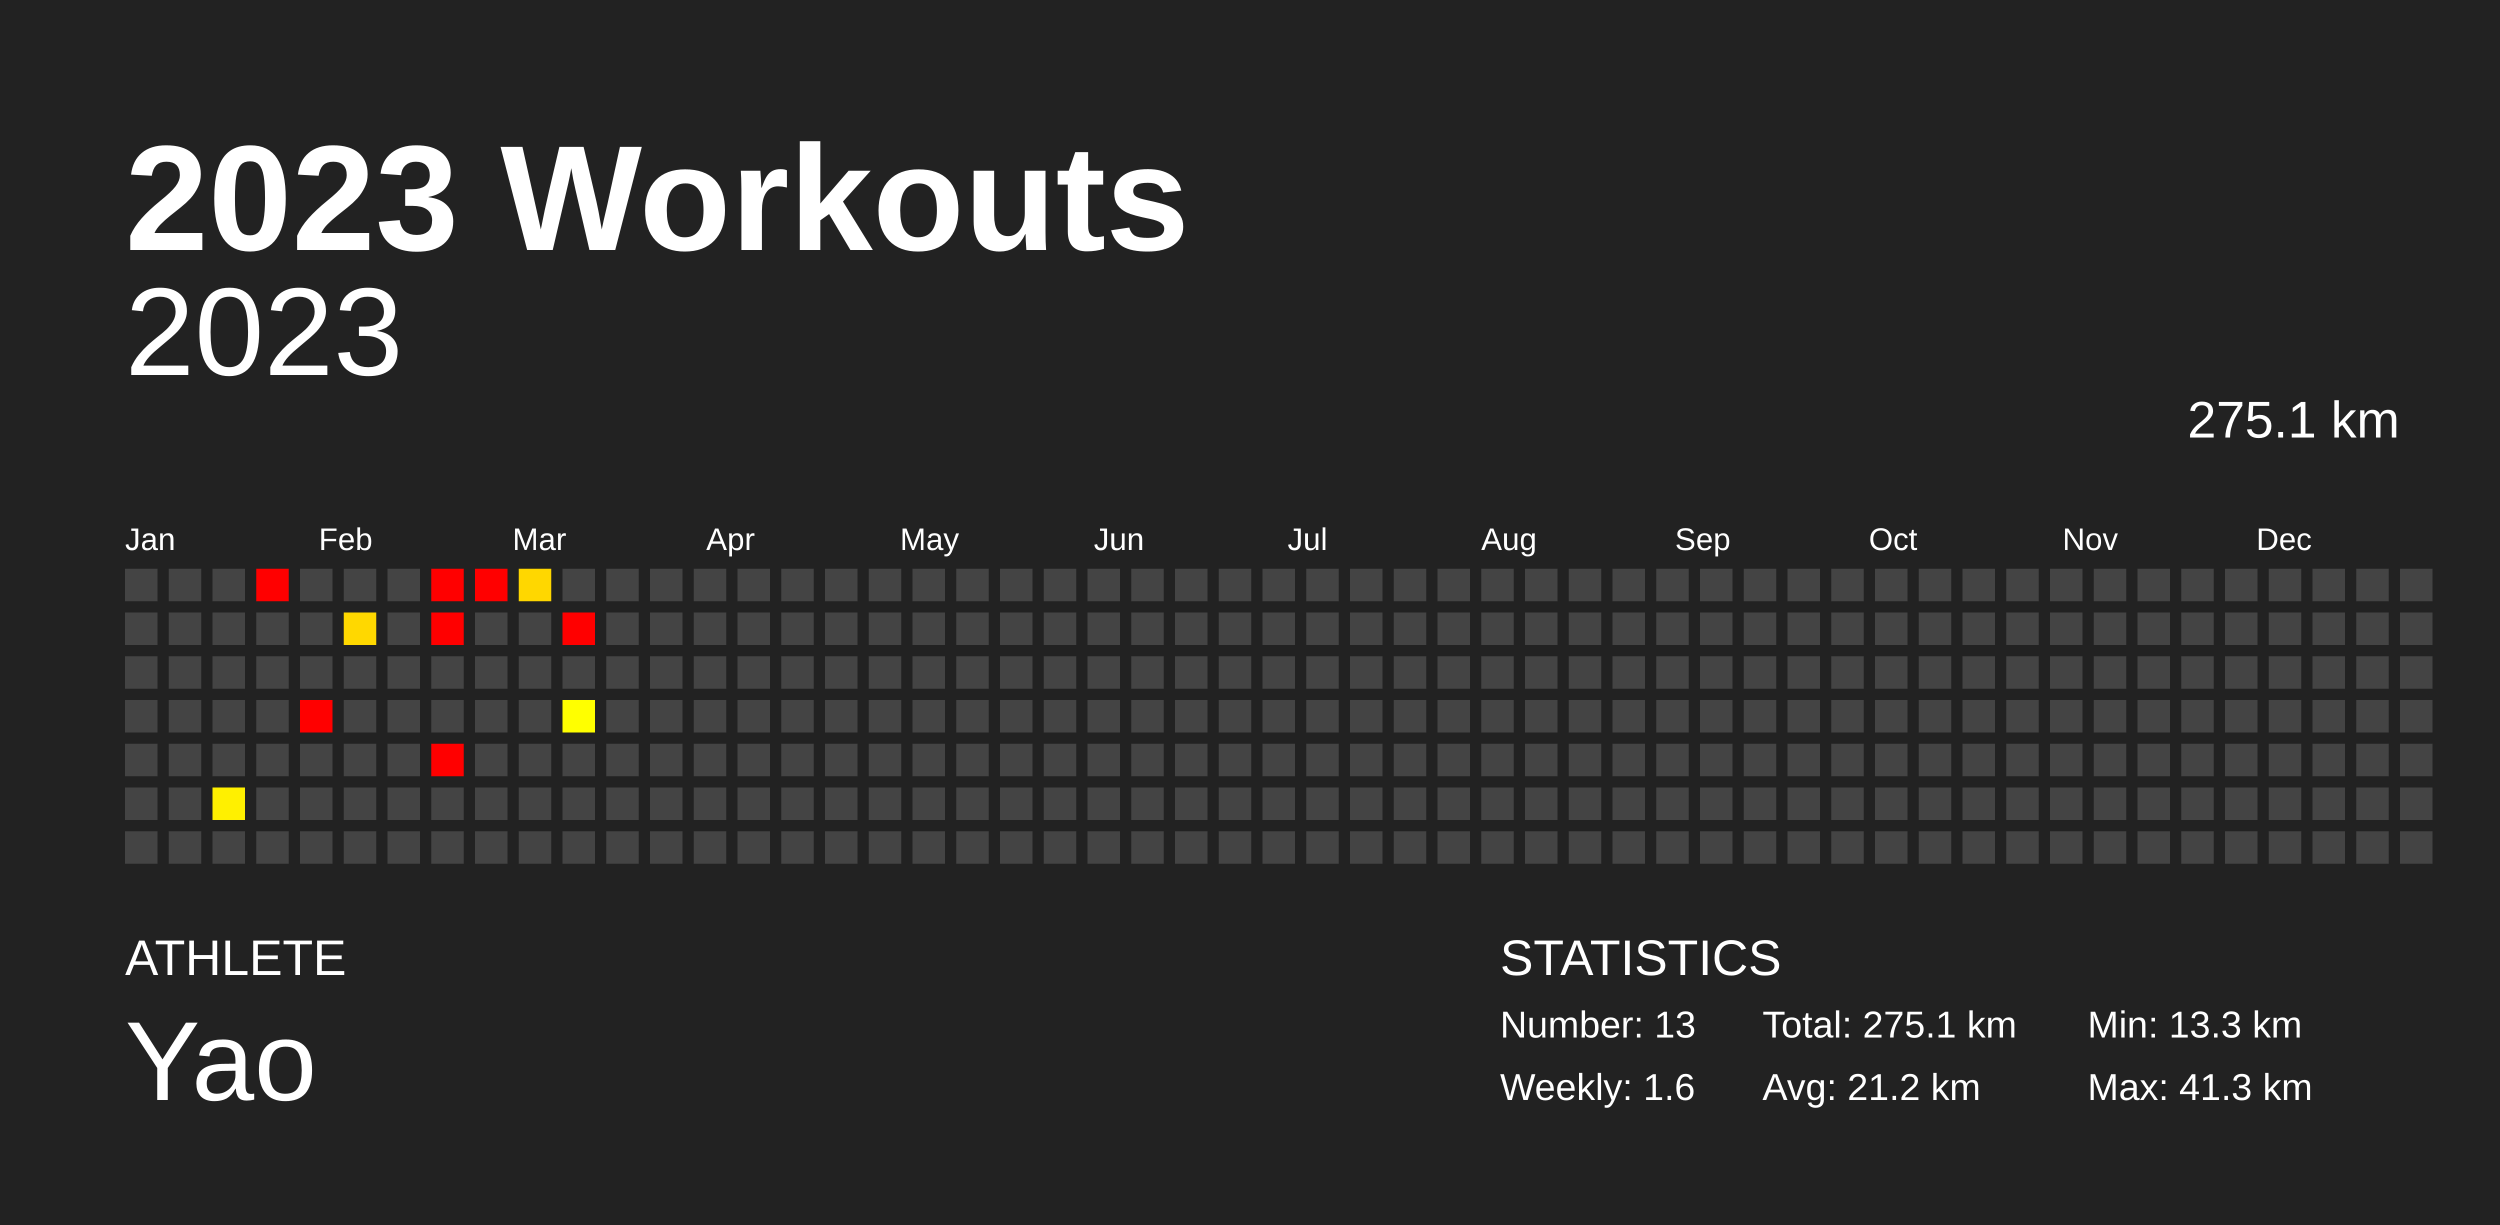
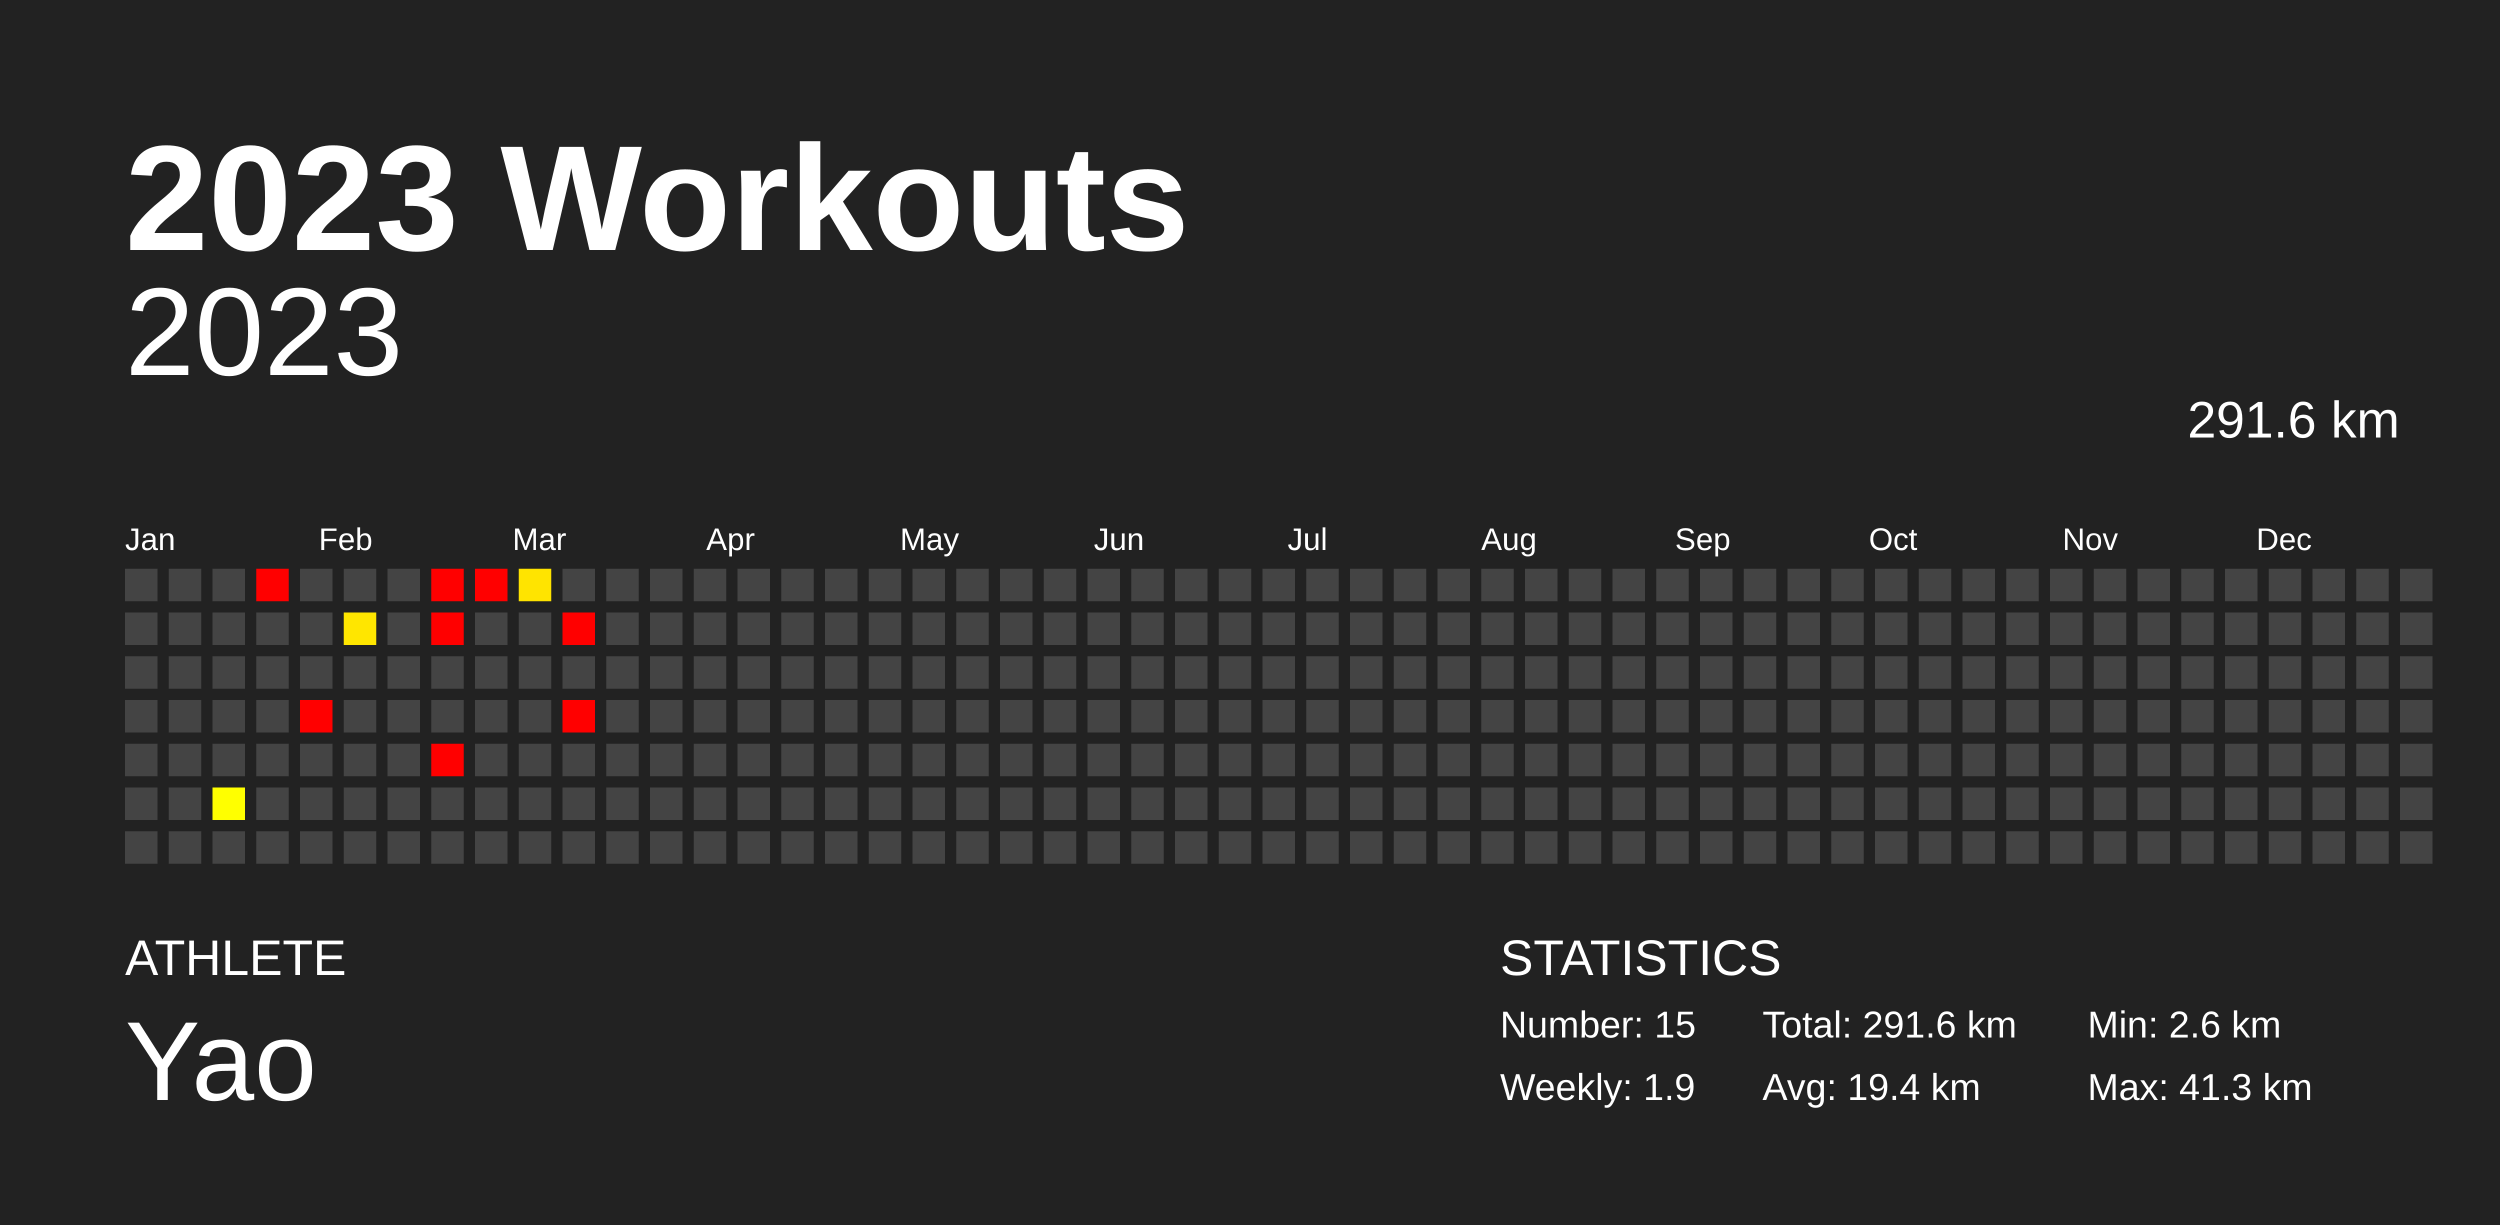
<svg xmlns="http://www.w3.org/2000/svg" baseProfile="full" height="98mm" version="1.1" viewBox="0,0,200,98" width="200mm">
  <defs />
  <rect fill="#222222" height="98" width="200" x="0" y="0" />
  <text fill="#FFFFFF" style="font-size:12px; font-family:Arial; font-weight:bold;" x="10" y="20">2023 Workouts</text>
  <text fill="#FFFFFF" style="font-size:4px; font-family:Arial" x="10" y="78">ATHLETE</text>
  <text fill="#FFFFFF" style="font-size:9px; font-family:Arial" x="10" y="88">Yao</text>
  <text fill="#FFFFFF" style="font-size:4px; font-family:Arial" x="120" y="78">STATISTICS</text>
-   <text fill="#FFFFFF" style="font-size:3px; font-family:Arial" x="120" y="83">Number: 13</text>
-   <text fill="#FFFFFF" style="font-size:3px; font-family:Arial" x="120" y="88">Weekly: 1.6</text>
-   <text fill="#FFFFFF" style="font-size:3px; font-family:Arial" x="141" y="83">Total: 275.1 km</text>
-   <text fill="#FFFFFF" style="font-size:3px; font-family:Arial" x="141" y="88">Avg: 21.2 km</text>
-   <text fill="#FFFFFF" style="font-size:3px; font-family:Arial" x="167" y="83">Min: 13.3 km</text>
+   <text fill="#FFFFFF" style="font-size:3px; font-family:Arial" x="120" y="83">Number: 15</text>
+   <text fill="#FFFFFF" style="font-size:3px; font-family:Arial" x="120" y="88">Weekly: 1.9</text>
+   <text fill="#FFFFFF" style="font-size:3px; font-family:Arial" x="141" y="83">Total: 291.6 km</text>
+   <text fill="#FFFFFF" style="font-size:3px; font-family:Arial" x="141" y="88">Avg: 19.4 km</text>
+   <text fill="#FFFFFF" style="font-size:3px; font-family:Arial" x="167" y="83">Min: 2.6 km</text>
  <text fill="#FFFFFF" style="font-size:3px; font-family:Arial" x="167" y="88">Max: 41.3 km</text>
  <text alignment-baseline="hanging" fill="#FFFFFF" style="font-size:10.0px; font-family:Arial;" x="10" y="30">2023</text>
-   <text alignment-baseline="hanging" fill="#FFFFFF" style="font-size:4.125px; font-family:Arial;" x="175" y="35">275.1 km</text>
+   <text alignment-baseline="hanging" fill="#FFFFFF" style="font-size:4.125px; font-family:Arial;" x="175" y="35">291.6 km</text>
  <text fill="#FFFFFF" style="font-size:2.5px; font-family:Arial" x="10.0" y="44">Jan</text>
  <text fill="#FFFFFF" style="font-size:2.5px; font-family:Arial" x="25.5" y="44">Feb</text>
  <text fill="#FFFFFF" style="font-size:2.5px; font-family:Arial" x="41.0" y="44">Mar</text>
  <text fill="#FFFFFF" style="font-size:2.5px; font-family:Arial" x="56.5" y="44">Apr</text>
  <text fill="#FFFFFF" style="font-size:2.5px; font-family:Arial" x="72.0" y="44">May</text>
  <text fill="#FFFFFF" style="font-size:2.5px; font-family:Arial" x="87.5" y="44">Jun</text>
  <text fill="#FFFFFF" style="font-size:2.5px; font-family:Arial" x="103.0" y="44">Jul</text>
  <text fill="#FFFFFF" style="font-size:2.5px; font-family:Arial" x="118.5" y="44">Aug</text>
  <text fill="#FFFFFF" style="font-size:2.5px; font-family:Arial" x="134.0" y="44">Sep</text>
  <text fill="#FFFFFF" style="font-size:2.5px; font-family:Arial" x="149.5" y="44">Oct</text>
  <text fill="#FFFFFF" style="font-size:2.5px; font-family:Arial" x="165.0" y="44">Nov</text>
  <text fill="#FFFFFF" style="font-size:2.5px; font-family:Arial" x="180.5" y="44">Dec</text>
  <rect fill="#444444" height="2.6" width="2.6" x="10.0" y="45.5" />
  <rect fill="#444444" height="2.6" width="2.6" x="10.0" y="49.0" />
  <rect fill="#444444" height="2.6" width="2.6" x="10.0" y="52.5" />
  <rect fill="#444444" height="2.6" width="2.6" x="10.0" y="56.0" />
  <rect fill="#444444" height="2.6" width="2.6" x="10.0" y="59.5" />
  <rect fill="#444444" height="2.6" width="2.6" x="10.0" y="63.0" />
  <rect fill="#444444" height="2.6" width="2.6" x="10.0" y="66.5" />
  <rect fill="#444444" height="2.6" width="2.6" x="13.5" y="45.5" />
  <rect fill="#444444" height="2.6" width="2.6" x="13.5" y="49.0" />
  <rect fill="#444444" height="2.6" width="2.6" x="13.5" y="52.5" />
  <rect fill="#444444" height="2.6" width="2.6" x="13.5" y="56.0" />
  <rect fill="#444444" height="2.6" width="2.6" x="13.5" y="59.5" />
  <rect fill="#444444" height="2.6" width="2.6" x="13.5" y="63.0" />
  <rect fill="#444444" height="2.6" width="2.6" x="13.5" y="66.5" />
  <rect fill="#444444" height="2.6" width="2.6" x="17.0" y="45.5" />
  <rect fill="#444444" height="2.6" width="2.6" x="17.0" y="49.0" />
  <rect fill="#444444" height="2.6" width="2.6" x="17.0" y="52.5" />
  <rect fill="#444444" height="2.6" width="2.6" x="17.0" y="56.0" />
  <rect fill="#444444" height="2.6" width="2.6" x="17.0" y="59.5" />
-   <rect fill="#fff000" height="2.6" width="2.6" x="17.0" y="63.0" />
+   <rect fill="#ffff00" height="2.6" width="2.6" x="17.0" y="63.0" />
  <rect fill="#444444" height="2.6" width="2.6" x="17.0" y="66.5" />
  <rect fill="red" height="2.6" width="2.6" x="20.5" y="45.5" />
  <rect fill="#444444" height="2.6" width="2.6" x="20.5" y="49.0" />
  <rect fill="#444444" height="2.6" width="2.6" x="20.5" y="52.5" />
  <rect fill="#444444" height="2.6" width="2.6" x="20.5" y="56.0" />
  <rect fill="#444444" height="2.6" width="2.6" x="20.5" y="59.5" />
  <rect fill="#444444" height="2.6" width="2.6" x="20.5" y="63.0" />
  <rect fill="#444444" height="2.6" width="2.6" x="20.5" y="66.5" />
  <rect fill="#444444" height="2.6" width="2.6" x="24.0" y="45.5" />
  <rect fill="#444444" height="2.6" width="2.6" x="24.0" y="49.0" />
  <rect fill="#444444" height="2.6" width="2.6" x="24.0" y="52.5" />
  <rect fill="red" height="2.6" width="2.6" x="24.0" y="56.0" />
  <rect fill="#444444" height="2.6" width="2.6" x="24.0" y="59.5" />
  <rect fill="#444444" height="2.6" width="2.6" x="24.0" y="63.0" />
  <rect fill="#444444" height="2.6" width="2.6" x="24.0" y="66.5" />
  <rect fill="#444444" height="2.6" width="2.6" x="27.5" y="45.5" />
-   <rect fill="#ffd800" height="2.6" width="2.6" x="27.5" y="49.0" />
+   <rect fill="#ffe600" height="2.6" width="2.6" x="27.5" y="49.0" />
  <rect fill="#444444" height="2.6" width="2.6" x="27.5" y="52.5" />
  <rect fill="#444444" height="2.6" width="2.6" x="27.5" y="56.0" />
  <rect fill="#444444" height="2.6" width="2.6" x="27.5" y="59.5" />
  <rect fill="#444444" height="2.6" width="2.6" x="27.5" y="63.0" />
  <rect fill="#444444" height="2.6" width="2.6" x="27.5" y="66.5" />
  <rect fill="#444444" height="2.6" width="2.6" x="31.0" y="45.5" />
  <rect fill="#444444" height="2.6" width="2.6" x="31.0" y="49.0" />
  <rect fill="#444444" height="2.6" width="2.6" x="31.0" y="52.5" />
  <rect fill="#444444" height="2.6" width="2.6" x="31.0" y="56.0" />
  <rect fill="#444444" height="2.6" width="2.6" x="31.0" y="59.5" />
  <rect fill="#444444" height="2.6" width="2.6" x="31.0" y="63.0" />
  <rect fill="#444444" height="2.6" width="2.6" x="31.0" y="66.5" />
  <rect fill="red" height="2.6" width="2.6" x="34.5" y="45.5" />
  <rect fill="red" height="2.6" width="2.6" x="34.5" y="49.0" />
  <rect fill="#444444" height="2.6" width="2.6" x="34.5" y="52.5" />
  <rect fill="#444444" height="2.6" width="2.6" x="34.5" y="56.0" />
  <rect fill="red" height="2.6" width="2.6" x="34.5" y="59.5" />
  <rect fill="#444444" height="2.6" width="2.6" x="34.5" y="63.0" />
  <rect fill="#444444" height="2.6" width="2.6" x="34.5" y="66.5" />
  <rect fill="red" height="2.6" width="2.6" x="38.0" y="45.5" />
  <rect fill="#444444" height="2.6" width="2.6" x="38.0" y="49.0" />
  <rect fill="#444444" height="2.6" width="2.6" x="38.0" y="52.5" />
  <rect fill="#444444" height="2.6" width="2.6" x="38.0" y="56.0" />
  <rect fill="#444444" height="2.6" width="2.6" x="38.0" y="59.5" />
  <rect fill="#444444" height="2.6" width="2.6" x="38.0" y="63.0" />
  <rect fill="#444444" height="2.6" width="2.6" x="38.0" y="66.5" />
-   <rect fill="#ffd700" height="2.6" width="2.6" x="41.5" y="45.5" />
+   <rect fill="#ffe400" height="2.6" width="2.6" x="41.5" y="45.5" />
  <rect fill="#444444" height="2.6" width="2.6" x="41.5" y="49.0" />
  <rect fill="#444444" height="2.6" width="2.6" x="41.5" y="52.5" />
  <rect fill="#444444" height="2.6" width="2.6" x="41.5" y="56.0" />
  <rect fill="#444444" height="2.6" width="2.6" x="41.5" y="59.5" />
  <rect fill="#444444" height="2.6" width="2.6" x="41.5" y="63.0" />
  <rect fill="#444444" height="2.6" width="2.6" x="41.5" y="66.5" />
  <rect fill="#444444" height="2.6" width="2.6" x="45.0" y="45.5" />
  <rect fill="red" height="2.6" width="2.6" x="45.0" y="49.0" />
  <rect fill="#444444" height="2.6" width="2.6" x="45.0" y="52.5" />
-   <rect fill="#ffff00" height="2.6" width="2.6" x="45.0" y="56.0" />
+   <rect fill="red" height="2.6" width="2.6" x="45.0" y="56.0" />
  <rect fill="#444444" height="2.6" width="2.6" x="45.0" y="59.5" />
  <rect fill="#444444" height="2.6" width="2.6" x="45.0" y="63.0" />
  <rect fill="#444444" height="2.6" width="2.6" x="45.0" y="66.5" />
  <rect fill="#444444" height="2.6" width="2.6" x="48.5" y="45.5" />
  <rect fill="#444444" height="2.6" width="2.6" x="48.5" y="49.0" />
  <rect fill="#444444" height="2.6" width="2.6" x="48.5" y="52.5" />
  <rect fill="#444444" height="2.6" width="2.6" x="48.5" y="56.0" />
  <rect fill="#444444" height="2.6" width="2.6" x="48.5" y="59.5" />
  <rect fill="#444444" height="2.6" width="2.6" x="48.5" y="63.0" />
  <rect fill="#444444" height="2.6" width="2.6" x="48.5" y="66.5" />
  <rect fill="#444444" height="2.6" width="2.6" x="52.0" y="45.5" />
  <rect fill="#444444" height="2.6" width="2.6" x="52.0" y="49.0" />
  <rect fill="#444444" height="2.6" width="2.6" x="52.0" y="52.5" />
  <rect fill="#444444" height="2.6" width="2.6" x="52.0" y="56.0" />
  <rect fill="#444444" height="2.6" width="2.6" x="52.0" y="59.5" />
  <rect fill="#444444" height="2.6" width="2.6" x="52.0" y="63.0" />
  <rect fill="#444444" height="2.6" width="2.6" x="52.0" y="66.5" />
  <rect fill="#444444" height="2.6" width="2.6" x="55.5" y="45.5" />
  <rect fill="#444444" height="2.6" width="2.6" x="55.5" y="49.0" />
  <rect fill="#444444" height="2.6" width="2.6" x="55.5" y="52.5" />
  <rect fill="#444444" height="2.6" width="2.6" x="55.5" y="56.0" />
  <rect fill="#444444" height="2.6" width="2.6" x="55.5" y="59.5" />
  <rect fill="#444444" height="2.6" width="2.6" x="55.5" y="63.0" />
  <rect fill="#444444" height="2.6" width="2.6" x="55.5" y="66.5" />
  <rect fill="#444444" height="2.6" width="2.6" x="59.0" y="45.5" />
  <rect fill="#444444" height="2.6" width="2.6" x="59.0" y="49.0" />
  <rect fill="#444444" height="2.6" width="2.6" x="59.0" y="52.5" />
  <rect fill="#444444" height="2.6" width="2.6" x="59.0" y="56.0" />
  <rect fill="#444444" height="2.6" width="2.6" x="59.0" y="59.5" />
  <rect fill="#444444" height="2.6" width="2.6" x="59.0" y="63.0" />
  <rect fill="#444444" height="2.6" width="2.6" x="59.0" y="66.5" />
  <rect fill="#444444" height="2.6" width="2.6" x="62.5" y="45.5" />
  <rect fill="#444444" height="2.6" width="2.6" x="62.5" y="49.0" />
  <rect fill="#444444" height="2.6" width="2.6" x="62.5" y="52.5" />
  <rect fill="#444444" height="2.6" width="2.6" x="62.5" y="56.0" />
  <rect fill="#444444" height="2.6" width="2.6" x="62.5" y="59.5" />
  <rect fill="#444444" height="2.6" width="2.6" x="62.5" y="63.0" />
  <rect fill="#444444" height="2.6" width="2.6" x="62.5" y="66.5" />
  <rect fill="#444444" height="2.6" width="2.6" x="66.0" y="45.5" />
  <rect fill="#444444" height="2.6" width="2.6" x="66.0" y="49.0" />
  <rect fill="#444444" height="2.6" width="2.6" x="66.0" y="52.5" />
  <rect fill="#444444" height="2.6" width="2.6" x="66.0" y="56.0" />
  <rect fill="#444444" height="2.6" width="2.6" x="66.0" y="59.5" />
  <rect fill="#444444" height="2.6" width="2.6" x="66.0" y="63.0" />
  <rect fill="#444444" height="2.6" width="2.6" x="66.0" y="66.5" />
  <rect fill="#444444" height="2.6" width="2.6" x="69.5" y="45.5" />
  <rect fill="#444444" height="2.6" width="2.6" x="69.5" y="49.0" />
  <rect fill="#444444" height="2.6" width="2.6" x="69.5" y="52.5" />
  <rect fill="#444444" height="2.6" width="2.6" x="69.5" y="56.0" />
  <rect fill="#444444" height="2.6" width="2.6" x="69.5" y="59.5" />
  <rect fill="#444444" height="2.6" width="2.6" x="69.5" y="63.0" />
  <rect fill="#444444" height="2.6" width="2.6" x="69.5" y="66.5" />
  <rect fill="#444444" height="2.6" width="2.6" x="73.0" y="45.5" />
  <rect fill="#444444" height="2.6" width="2.6" x="73.0" y="49.0" />
  <rect fill="#444444" height="2.6" width="2.6" x="73.0" y="52.5" />
  <rect fill="#444444" height="2.6" width="2.6" x="73.0" y="56.0" />
  <rect fill="#444444" height="2.6" width="2.6" x="73.0" y="59.5" />
  <rect fill="#444444" height="2.6" width="2.6" x="73.0" y="63.0" />
  <rect fill="#444444" height="2.6" width="2.6" x="73.0" y="66.5" />
  <rect fill="#444444" height="2.6" width="2.6" x="76.5" y="45.5" />
  <rect fill="#444444" height="2.6" width="2.6" x="76.5" y="49.0" />
  <rect fill="#444444" height="2.6" width="2.6" x="76.5" y="52.5" />
  <rect fill="#444444" height="2.6" width="2.6" x="76.5" y="56.0" />
  <rect fill="#444444" height="2.6" width="2.6" x="76.5" y="59.5" />
  <rect fill="#444444" height="2.6" width="2.6" x="76.5" y="63.0" />
  <rect fill="#444444" height="2.6" width="2.6" x="76.5" y="66.5" />
  <rect fill="#444444" height="2.6" width="2.6" x="80.0" y="45.5" />
  <rect fill="#444444" height="2.6" width="2.6" x="80.0" y="49.0" />
  <rect fill="#444444" height="2.6" width="2.6" x="80.0" y="52.5" />
  <rect fill="#444444" height="2.6" width="2.6" x="80.0" y="56.0" />
  <rect fill="#444444" height="2.6" width="2.6" x="80.0" y="59.5" />
  <rect fill="#444444" height="2.6" width="2.6" x="80.0" y="63.0" />
  <rect fill="#444444" height="2.6" width="2.6" x="80.0" y="66.5" />
  <rect fill="#444444" height="2.6" width="2.6" x="83.5" y="45.5" />
  <rect fill="#444444" height="2.6" width="2.6" x="83.5" y="49.0" />
  <rect fill="#444444" height="2.6" width="2.6" x="83.5" y="52.5" />
  <rect fill="#444444" height="2.6" width="2.6" x="83.5" y="56.0" />
  <rect fill="#444444" height="2.6" width="2.6" x="83.5" y="59.5" />
  <rect fill="#444444" height="2.6" width="2.6" x="83.5" y="63.0" />
  <rect fill="#444444" height="2.6" width="2.6" x="83.5" y="66.5" />
  <rect fill="#444444" height="2.6" width="2.6" x="87.0" y="45.5" />
  <rect fill="#444444" height="2.6" width="2.6" x="87.0" y="49.0" />
  <rect fill="#444444" height="2.6" width="2.6" x="87.0" y="52.5" />
  <rect fill="#444444" height="2.6" width="2.6" x="87.0" y="56.0" />
  <rect fill="#444444" height="2.6" width="2.6" x="87.0" y="59.5" />
  <rect fill="#444444" height="2.6" width="2.6" x="87.0" y="63.0" />
  <rect fill="#444444" height="2.6" width="2.6" x="87.0" y="66.5" />
  <rect fill="#444444" height="2.6" width="2.6" x="90.5" y="45.5" />
  <rect fill="#444444" height="2.6" width="2.6" x="90.5" y="49.0" />
  <rect fill="#444444" height="2.6" width="2.6" x="90.5" y="52.5" />
  <rect fill="#444444" height="2.6" width="2.6" x="90.5" y="56.0" />
  <rect fill="#444444" height="2.6" width="2.6" x="90.5" y="59.5" />
  <rect fill="#444444" height="2.6" width="2.6" x="90.5" y="63.0" />
  <rect fill="#444444" height="2.6" width="2.6" x="90.5" y="66.5" />
  <rect fill="#444444" height="2.6" width="2.6" x="94.0" y="45.5" />
  <rect fill="#444444" height="2.6" width="2.6" x="94.0" y="49.0" />
  <rect fill="#444444" height="2.6" width="2.6" x="94.0" y="52.5" />
  <rect fill="#444444" height="2.6" width="2.6" x="94.0" y="56.0" />
  <rect fill="#444444" height="2.6" width="2.6" x="94.0" y="59.5" />
  <rect fill="#444444" height="2.6" width="2.6" x="94.0" y="63.0" />
  <rect fill="#444444" height="2.6" width="2.6" x="94.0" y="66.5" />
  <rect fill="#444444" height="2.6" width="2.6" x="97.5" y="45.5" />
  <rect fill="#444444" height="2.6" width="2.6" x="97.5" y="49.0" />
  <rect fill="#444444" height="2.6" width="2.6" x="97.5" y="52.5" />
  <rect fill="#444444" height="2.6" width="2.6" x="97.5" y="56.0" />
  <rect fill="#444444" height="2.6" width="2.6" x="97.5" y="59.5" />
  <rect fill="#444444" height="2.6" width="2.6" x="97.5" y="63.0" />
  <rect fill="#444444" height="2.6" width="2.6" x="97.5" y="66.5" />
  <rect fill="#444444" height="2.6" width="2.6" x="101.0" y="45.5" />
  <rect fill="#444444" height="2.6" width="2.6" x="101.0" y="49.0" />
  <rect fill="#444444" height="2.6" width="2.6" x="101.0" y="52.5" />
  <rect fill="#444444" height="2.6" width="2.6" x="101.0" y="56.0" />
  <rect fill="#444444" height="2.6" width="2.6" x="101.0" y="59.5" />
  <rect fill="#444444" height="2.6" width="2.6" x="101.0" y="63.0" />
  <rect fill="#444444" height="2.6" width="2.6" x="101.0" y="66.5" />
  <rect fill="#444444" height="2.6" width="2.6" x="104.5" y="45.5" />
  <rect fill="#444444" height="2.6" width="2.6" x="104.5" y="49.0" />
  <rect fill="#444444" height="2.6" width="2.6" x="104.5" y="52.5" />
  <rect fill="#444444" height="2.6" width="2.6" x="104.5" y="56.0" />
  <rect fill="#444444" height="2.6" width="2.6" x="104.5" y="59.5" />
  <rect fill="#444444" height="2.6" width="2.6" x="104.5" y="63.0" />
  <rect fill="#444444" height="2.6" width="2.6" x="104.5" y="66.5" />
  <rect fill="#444444" height="2.6" width="2.6" x="108.0" y="45.5" />
  <rect fill="#444444" height="2.6" width="2.6" x="108.0" y="49.0" />
  <rect fill="#444444" height="2.6" width="2.6" x="108.0" y="52.5" />
  <rect fill="#444444" height="2.6" width="2.6" x="108.0" y="56.0" />
  <rect fill="#444444" height="2.6" width="2.6" x="108.0" y="59.5" />
  <rect fill="#444444" height="2.6" width="2.6" x="108.0" y="63.0" />
  <rect fill="#444444" height="2.6" width="2.6" x="108.0" y="66.5" />
  <rect fill="#444444" height="2.6" width="2.6" x="111.5" y="45.5" />
  <rect fill="#444444" height="2.6" width="2.6" x="111.5" y="49.0" />
  <rect fill="#444444" height="2.6" width="2.6" x="111.5" y="52.5" />
  <rect fill="#444444" height="2.6" width="2.6" x="111.5" y="56.0" />
  <rect fill="#444444" height="2.6" width="2.6" x="111.5" y="59.5" />
  <rect fill="#444444" height="2.6" width="2.6" x="111.5" y="63.0" />
  <rect fill="#444444" height="2.6" width="2.6" x="111.5" y="66.5" />
  <rect fill="#444444" height="2.6" width="2.6" x="115.0" y="45.5" />
  <rect fill="#444444" height="2.6" width="2.6" x="115.0" y="49.0" />
  <rect fill="#444444" height="2.6" width="2.6" x="115.0" y="52.5" />
  <rect fill="#444444" height="2.6" width="2.6" x="115.0" y="56.0" />
  <rect fill="#444444" height="2.6" width="2.6" x="115.0" y="59.5" />
  <rect fill="#444444" height="2.6" width="2.6" x="115.0" y="63.0" />
  <rect fill="#444444" height="2.6" width="2.6" x="115.0" y="66.5" />
  <rect fill="#444444" height="2.6" width="2.6" x="118.5" y="45.5" />
  <rect fill="#444444" height="2.6" width="2.6" x="118.5" y="49.0" />
  <rect fill="#444444" height="2.6" width="2.6" x="118.5" y="52.5" />
  <rect fill="#444444" height="2.6" width="2.6" x="118.5" y="56.0" />
  <rect fill="#444444" height="2.6" width="2.6" x="118.5" y="59.5" />
  <rect fill="#444444" height="2.6" width="2.6" x="118.5" y="63.0" />
  <rect fill="#444444" height="2.6" width="2.6" x="118.5" y="66.5" />
  <rect fill="#444444" height="2.6" width="2.6" x="122.0" y="45.5" />
  <rect fill="#444444" height="2.6" width="2.6" x="122.0" y="49.0" />
  <rect fill="#444444" height="2.6" width="2.6" x="122.0" y="52.5" />
  <rect fill="#444444" height="2.6" width="2.6" x="122.0" y="56.0" />
  <rect fill="#444444" height="2.6" width="2.6" x="122.0" y="59.5" />
  <rect fill="#444444" height="2.6" width="2.6" x="122.0" y="63.0" />
  <rect fill="#444444" height="2.6" width="2.6" x="122.0" y="66.5" />
  <rect fill="#444444" height="2.6" width="2.6" x="125.5" y="45.5" />
  <rect fill="#444444" height="2.6" width="2.6" x="125.5" y="49.0" />
  <rect fill="#444444" height="2.6" width="2.6" x="125.5" y="52.5" />
  <rect fill="#444444" height="2.6" width="2.6" x="125.5" y="56.0" />
  <rect fill="#444444" height="2.6" width="2.6" x="125.5" y="59.5" />
  <rect fill="#444444" height="2.6" width="2.6" x="125.5" y="63.0" />
  <rect fill="#444444" height="2.6" width="2.6" x="125.5" y="66.5" />
  <rect fill="#444444" height="2.6" width="2.6" x="129.0" y="45.5" />
  <rect fill="#444444" height="2.6" width="2.6" x="129.0" y="49.0" />
  <rect fill="#444444" height="2.6" width="2.6" x="129.0" y="52.5" />
  <rect fill="#444444" height="2.6" width="2.6" x="129.0" y="56.0" />
  <rect fill="#444444" height="2.6" width="2.6" x="129.0" y="59.5" />
  <rect fill="#444444" height="2.6" width="2.6" x="129.0" y="63.0" />
  <rect fill="#444444" height="2.6" width="2.6" x="129.0" y="66.5" />
  <rect fill="#444444" height="2.6" width="2.6" x="132.5" y="45.5" />
  <rect fill="#444444" height="2.6" width="2.6" x="132.5" y="49.0" />
  <rect fill="#444444" height="2.6" width="2.6" x="132.5" y="52.5" />
  <rect fill="#444444" height="2.6" width="2.6" x="132.5" y="56.0" />
  <rect fill="#444444" height="2.6" width="2.6" x="132.5" y="59.5" />
  <rect fill="#444444" height="2.6" width="2.6" x="132.5" y="63.0" />
  <rect fill="#444444" height="2.6" width="2.6" x="132.5" y="66.5" />
  <rect fill="#444444" height="2.6" width="2.6" x="136.0" y="45.5" />
  <rect fill="#444444" height="2.6" width="2.6" x="136.0" y="49.0" />
  <rect fill="#444444" height="2.6" width="2.6" x="136.0" y="52.5" />
  <rect fill="#444444" height="2.6" width="2.6" x="136.0" y="56.0" />
  <rect fill="#444444" height="2.6" width="2.6" x="136.0" y="59.5" />
  <rect fill="#444444" height="2.6" width="2.6" x="136.0" y="63.0" />
  <rect fill="#444444" height="2.6" width="2.6" x="136.0" y="66.5" />
  <rect fill="#444444" height="2.6" width="2.6" x="139.5" y="45.5" />
  <rect fill="#444444" height="2.6" width="2.6" x="139.5" y="49.0" />
  <rect fill="#444444" height="2.6" width="2.6" x="139.5" y="52.5" />
  <rect fill="#444444" height="2.6" width="2.6" x="139.5" y="56.0" />
  <rect fill="#444444" height="2.6" width="2.6" x="139.5" y="59.5" />
  <rect fill="#444444" height="2.6" width="2.6" x="139.5" y="63.0" />
  <rect fill="#444444" height="2.6" width="2.6" x="139.5" y="66.5" />
  <rect fill="#444444" height="2.6" width="2.6" x="143.0" y="45.5" />
  <rect fill="#444444" height="2.6" width="2.6" x="143.0" y="49.0" />
  <rect fill="#444444" height="2.6" width="2.6" x="143.0" y="52.5" />
  <rect fill="#444444" height="2.6" width="2.6" x="143.0" y="56.0" />
  <rect fill="#444444" height="2.6" width="2.6" x="143.0" y="59.5" />
  <rect fill="#444444" height="2.6" width="2.6" x="143.0" y="63.0" />
  <rect fill="#444444" height="2.6" width="2.6" x="143.0" y="66.5" />
  <rect fill="#444444" height="2.6" width="2.6" x="146.5" y="45.5" />
  <rect fill="#444444" height="2.6" width="2.6" x="146.5" y="49.0" />
  <rect fill="#444444" height="2.6" width="2.6" x="146.5" y="52.5" />
  <rect fill="#444444" height="2.6" width="2.6" x="146.5" y="56.0" />
  <rect fill="#444444" height="2.6" width="2.6" x="146.5" y="59.5" />
  <rect fill="#444444" height="2.6" width="2.6" x="146.5" y="63.0" />
  <rect fill="#444444" height="2.6" width="2.6" x="146.5" y="66.5" />
  <rect fill="#444444" height="2.6" width="2.6" x="150.0" y="45.5" />
  <rect fill="#444444" height="2.6" width="2.6" x="150.0" y="49.0" />
  <rect fill="#444444" height="2.6" width="2.6" x="150.0" y="52.5" />
  <rect fill="#444444" height="2.6" width="2.6" x="150.0" y="56.0" />
  <rect fill="#444444" height="2.6" width="2.6" x="150.0" y="59.5" />
  <rect fill="#444444" height="2.6" width="2.6" x="150.0" y="63.0" />
  <rect fill="#444444" height="2.6" width="2.6" x="150.0" y="66.5" />
  <rect fill="#444444" height="2.6" width="2.6" x="153.5" y="45.5" />
  <rect fill="#444444" height="2.6" width="2.6" x="153.5" y="49.0" />
  <rect fill="#444444" height="2.6" width="2.6" x="153.5" y="52.5" />
  <rect fill="#444444" height="2.6" width="2.6" x="153.5" y="56.0" />
  <rect fill="#444444" height="2.6" width="2.6" x="153.5" y="59.5" />
  <rect fill="#444444" height="2.6" width="2.6" x="153.5" y="63.0" />
  <rect fill="#444444" height="2.6" width="2.6" x="153.5" y="66.5" />
  <rect fill="#444444" height="2.6" width="2.6" x="157.0" y="45.5" />
  <rect fill="#444444" height="2.6" width="2.6" x="157.0" y="49.0" />
  <rect fill="#444444" height="2.6" width="2.6" x="157.0" y="52.5" />
  <rect fill="#444444" height="2.6" width="2.6" x="157.0" y="56.0" />
  <rect fill="#444444" height="2.6" width="2.6" x="157.0" y="59.5" />
  <rect fill="#444444" height="2.6" width="2.6" x="157.0" y="63.0" />
  <rect fill="#444444" height="2.6" width="2.6" x="157.0" y="66.5" />
  <rect fill="#444444" height="2.6" width="2.6" x="160.5" y="45.5" />
  <rect fill="#444444" height="2.6" width="2.6" x="160.5" y="49.0" />
  <rect fill="#444444" height="2.6" width="2.6" x="160.5" y="52.5" />
  <rect fill="#444444" height="2.6" width="2.6" x="160.5" y="56.0" />
  <rect fill="#444444" height="2.6" width="2.6" x="160.5" y="59.5" />
  <rect fill="#444444" height="2.6" width="2.6" x="160.5" y="63.0" />
  <rect fill="#444444" height="2.6" width="2.6" x="160.5" y="66.5" />
  <rect fill="#444444" height="2.6" width="2.6" x="164.0" y="45.5" />
  <rect fill="#444444" height="2.6" width="2.6" x="164.0" y="49.0" />
  <rect fill="#444444" height="2.6" width="2.6" x="164.0" y="52.5" />
  <rect fill="#444444" height="2.6" width="2.6" x="164.0" y="56.0" />
  <rect fill="#444444" height="2.6" width="2.6" x="164.0" y="59.5" />
  <rect fill="#444444" height="2.6" width="2.6" x="164.0" y="63.0" />
  <rect fill="#444444" height="2.6" width="2.6" x="164.0" y="66.5" />
  <rect fill="#444444" height="2.6" width="2.6" x="167.5" y="45.5" />
  <rect fill="#444444" height="2.6" width="2.6" x="167.5" y="49.0" />
  <rect fill="#444444" height="2.6" width="2.6" x="167.5" y="52.5" />
  <rect fill="#444444" height="2.6" width="2.6" x="167.5" y="56.0" />
  <rect fill="#444444" height="2.6" width="2.6" x="167.5" y="59.5" />
  <rect fill="#444444" height="2.6" width="2.6" x="167.5" y="63.0" />
  <rect fill="#444444" height="2.6" width="2.6" x="167.5" y="66.5" />
  <rect fill="#444444" height="2.6" width="2.6" x="171.0" y="45.5" />
  <rect fill="#444444" height="2.6" width="2.6" x="171.0" y="49.0" />
  <rect fill="#444444" height="2.6" width="2.6" x="171.0" y="52.5" />
  <rect fill="#444444" height="2.6" width="2.6" x="171.0" y="56.0" />
  <rect fill="#444444" height="2.6" width="2.6" x="171.0" y="59.5" />
  <rect fill="#444444" height="2.6" width="2.6" x="171.0" y="63.0" />
  <rect fill="#444444" height="2.6" width="2.6" x="171.0" y="66.5" />
  <rect fill="#444444" height="2.6" width="2.6" x="174.5" y="45.5" />
  <rect fill="#444444" height="2.6" width="2.6" x="174.5" y="49.0" />
  <rect fill="#444444" height="2.6" width="2.6" x="174.5" y="52.5" />
  <rect fill="#444444" height="2.6" width="2.6" x="174.5" y="56.0" />
  <rect fill="#444444" height="2.6" width="2.6" x="174.5" y="59.5" />
  <rect fill="#444444" height="2.6" width="2.6" x="174.5" y="63.0" />
  <rect fill="#444444" height="2.6" width="2.6" x="174.5" y="66.5" />
  <rect fill="#444444" height="2.6" width="2.6" x="178.0" y="45.5" />
  <rect fill="#444444" height="2.6" width="2.6" x="178.0" y="49.0" />
  <rect fill="#444444" height="2.6" width="2.6" x="178.0" y="52.5" />
  <rect fill="#444444" height="2.6" width="2.6" x="178.0" y="56.0" />
  <rect fill="#444444" height="2.6" width="2.6" x="178.0" y="59.5" />
  <rect fill="#444444" height="2.6" width="2.6" x="178.0" y="63.0" />
  <rect fill="#444444" height="2.6" width="2.6" x="178.0" y="66.5" />
  <rect fill="#444444" height="2.6" width="2.6" x="181.5" y="45.5" />
  <rect fill="#444444" height="2.6" width="2.6" x="181.5" y="49.0" />
  <rect fill="#444444" height="2.6" width="2.6" x="181.5" y="52.5" />
  <rect fill="#444444" height="2.6" width="2.6" x="181.5" y="56.0" />
  <rect fill="#444444" height="2.6" width="2.6" x="181.5" y="59.5" />
  <rect fill="#444444" height="2.6" width="2.6" x="181.5" y="63.0" />
  <rect fill="#444444" height="2.6" width="2.6" x="181.5" y="66.5" />
  <rect fill="#444444" height="2.6" width="2.6" x="185.0" y="45.5" />
  <rect fill="#444444" height="2.6" width="2.6" x="185.0" y="49.0" />
  <rect fill="#444444" height="2.6" width="2.6" x="185.0" y="52.5" />
  <rect fill="#444444" height="2.6" width="2.6" x="185.0" y="56.0" />
  <rect fill="#444444" height="2.6" width="2.6" x="185.0" y="59.5" />
  <rect fill="#444444" height="2.6" width="2.6" x="185.0" y="63.0" />
  <rect fill="#444444" height="2.6" width="2.6" x="185.0" y="66.5" />
  <rect fill="#444444" height="2.6" width="2.6" x="188.5" y="45.5" />
  <rect fill="#444444" height="2.6" width="2.6" x="188.5" y="49.0" />
  <rect fill="#444444" height="2.6" width="2.6" x="188.5" y="52.5" />
  <rect fill="#444444" height="2.6" width="2.6" x="188.5" y="56.0" />
  <rect fill="#444444" height="2.6" width="2.6" x="188.5" y="59.5" />
  <rect fill="#444444" height="2.6" width="2.6" x="188.5" y="63.0" />
  <rect fill="#444444" height="2.6" width="2.6" x="188.5" y="66.5" />
  <rect fill="#444444" height="2.6" width="2.6" x="192.0" y="45.5" />
  <rect fill="#444444" height="2.6" width="2.6" x="192.0" y="49.0" />
  <rect fill="#444444" height="2.6" width="2.6" x="192.0" y="52.5" />
  <rect fill="#444444" height="2.6" width="2.6" x="192.0" y="56.0" />
  <rect fill="#444444" height="2.6" width="2.6" x="192.0" y="59.5" />
  <rect fill="#444444" height="2.6" width="2.6" x="192.0" y="63.0" />
  <rect fill="#444444" height="2.6" width="2.6" x="192.0" y="66.5" />
</svg>
